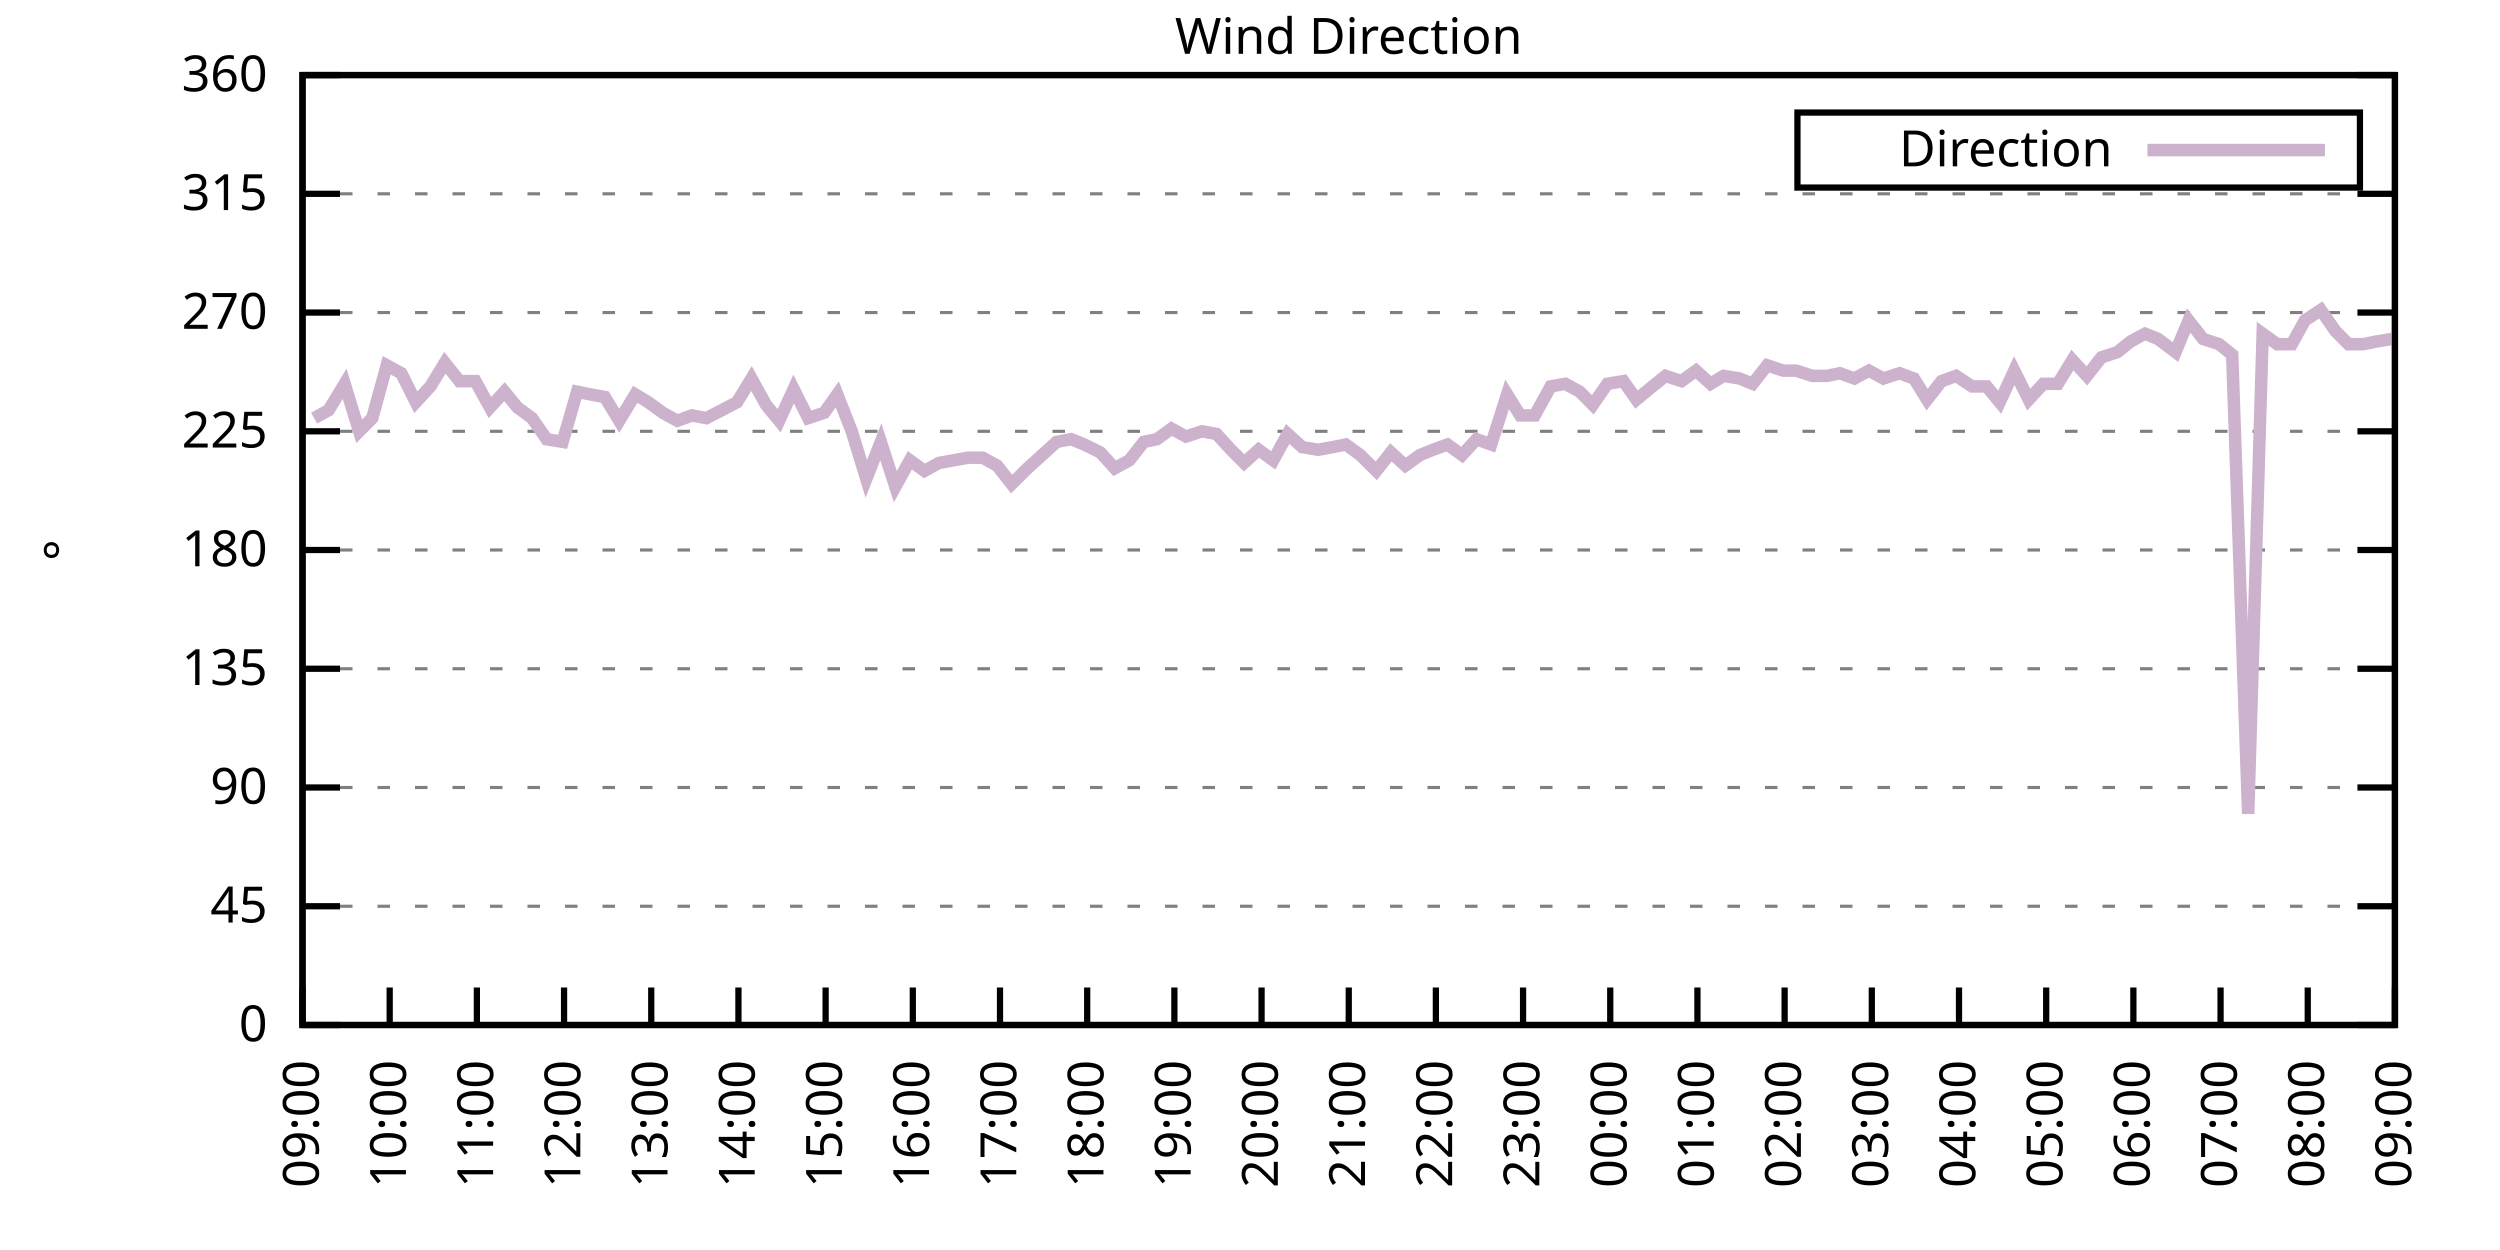
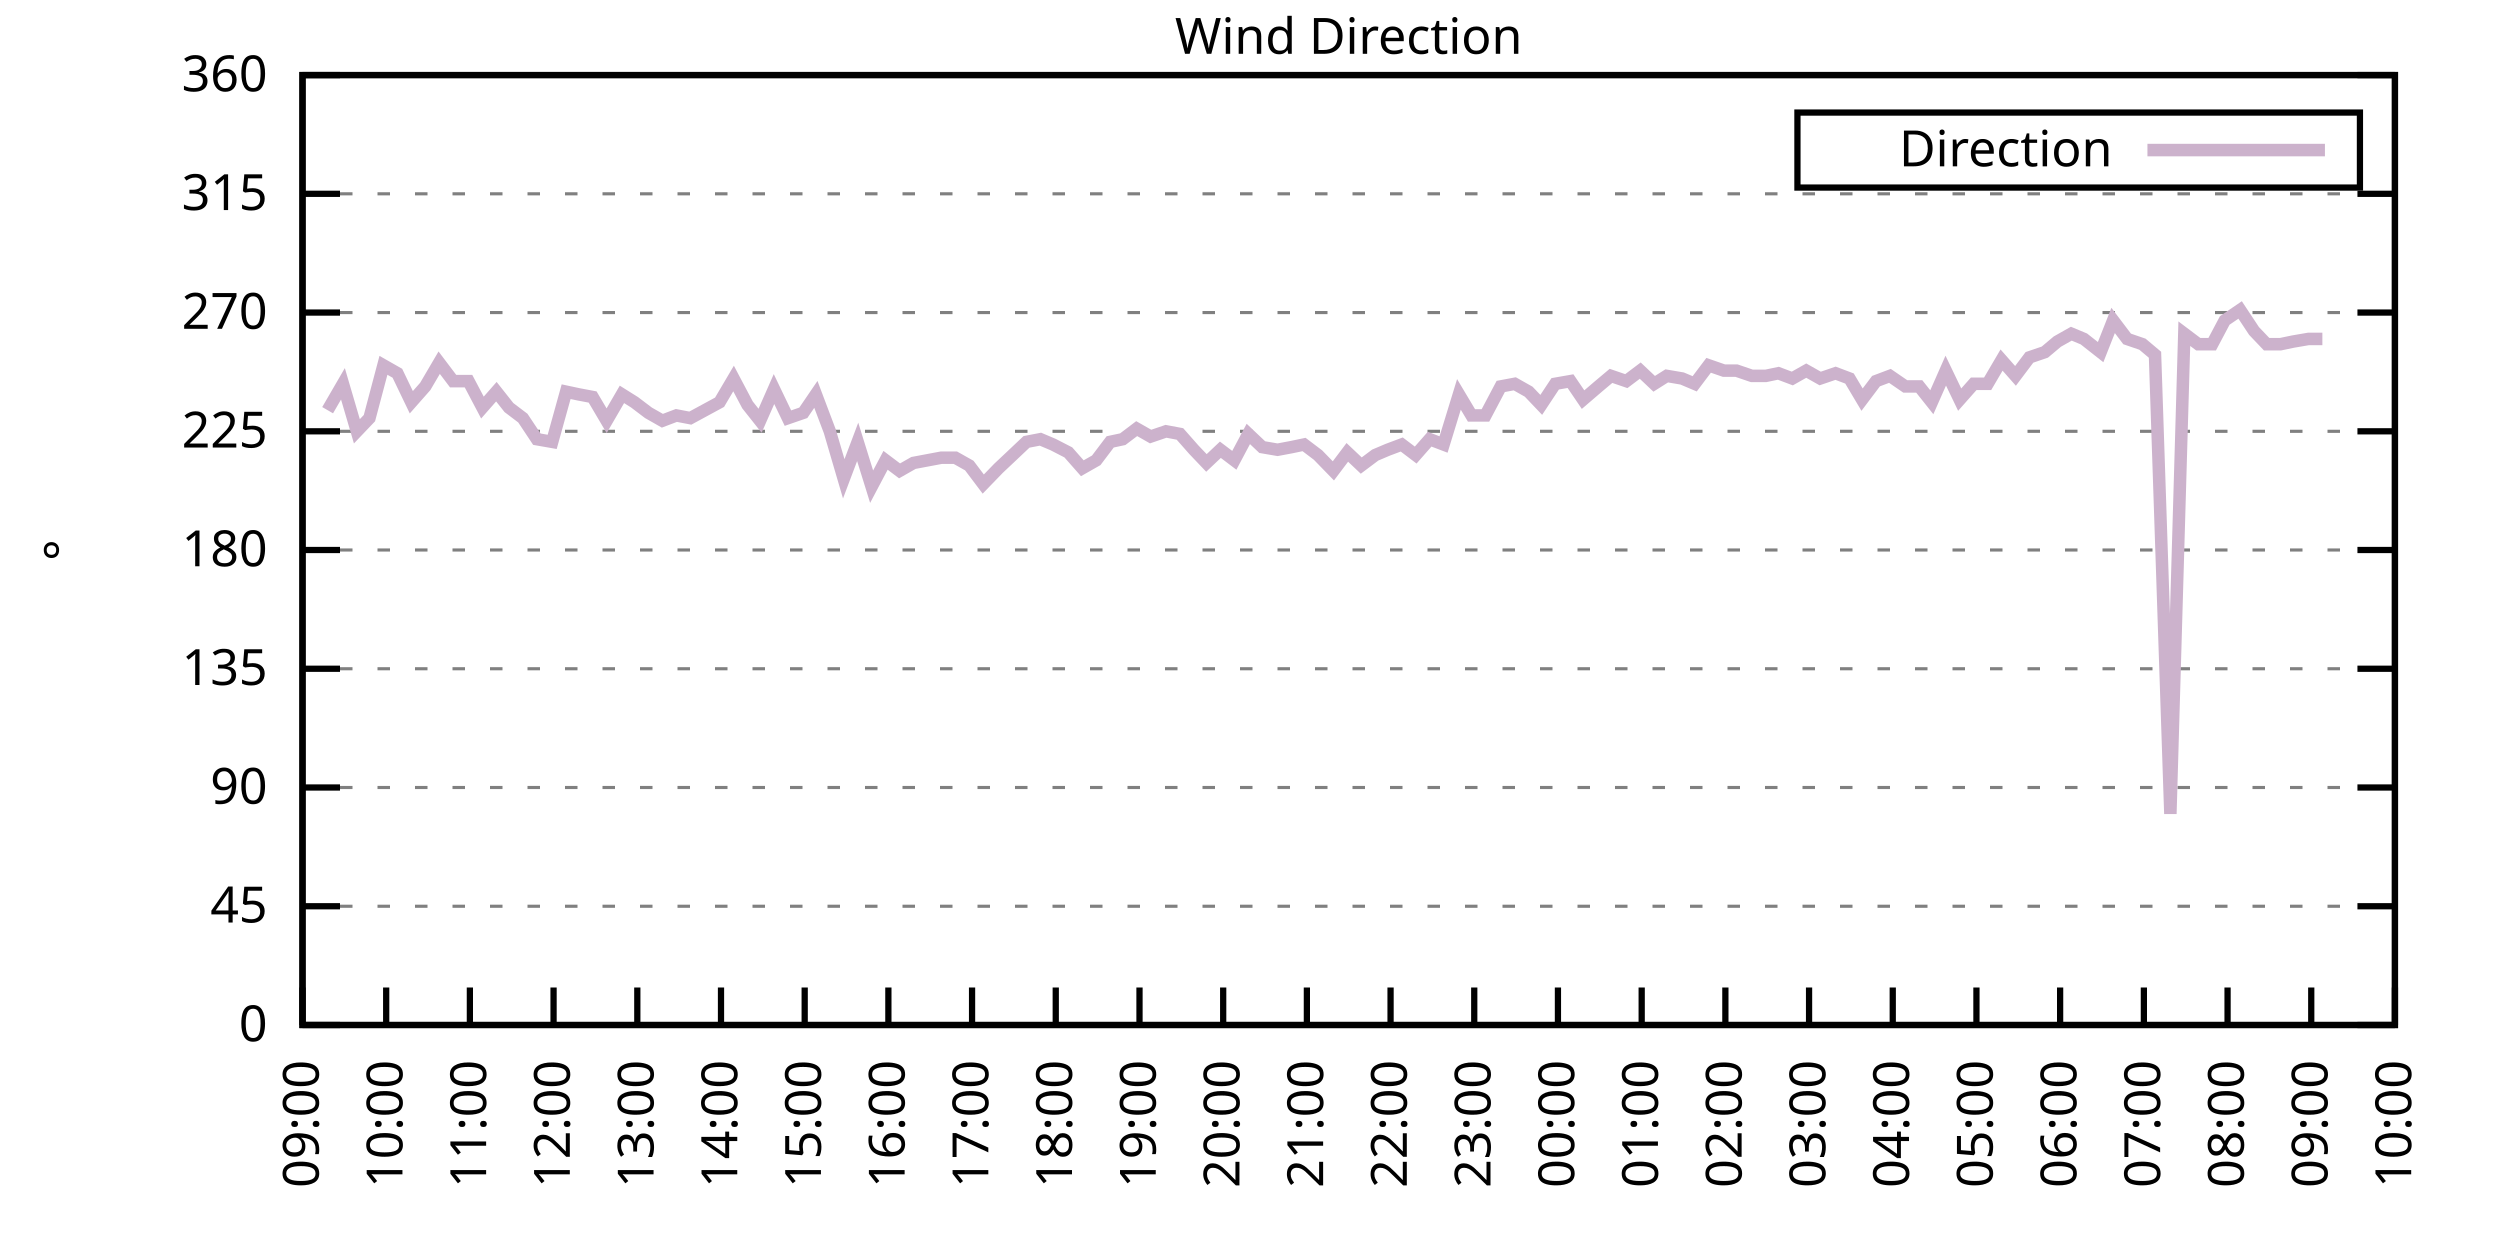
<svg xmlns="http://www.w3.org/2000/svg" xmlns:xlink="http://www.w3.org/1999/xlink" width="400" height="200" viewBox="0 0 400 200">
  <g id="gnuplot_canvas">
    <rect x="0" y="0" width="400" height="200" fill="none" />
    <defs>
      <circle id="gpDot" r="0.5" stroke-width="0.5" stroke="currentColor" />
      <path id="gpPt0" stroke-width="0.333" stroke="currentColor" d="M-1,0 h2 M0,-1 v2" />
      <path id="gpPt1" stroke-width="0.333" stroke="currentColor" d="M-1,-1 L1,1 M1,-1 L-1,1" />
      <path id="gpPt2" stroke-width="0.333" stroke="currentColor" d="M-1,0 L1,0 M0,-1 L0,1 M-1,-1 L1,1 M-1,1 L1,-1" />
      <rect id="gpPt3" stroke-width="0.333" stroke="currentColor" x="-1" y="-1" width="2" height="2" />
      <rect id="gpPt4" stroke-width="0.333" stroke="currentColor" fill="currentColor" x="-1" y="-1" width="2" height="2" />
      <circle id="gpPt5" stroke-width="0.333" stroke="currentColor" cx="0" cy="0" r="1" />
      <use xlink:href="#gpPt5" id="gpPt6" fill="currentColor" stroke="none" />
      <path id="gpPt7" stroke-width="0.333" stroke="currentColor" d="M0,-1.33 L-1.33,0.67 L1.33,0.67 z" />
      <use xlink:href="#gpPt7" id="gpPt8" fill="currentColor" stroke="none" />
      <use xlink:href="#gpPt7" id="gpPt9" stroke="currentColor" transform="rotate(180)" />
      <use xlink:href="#gpPt9" id="gpPt10" fill="currentColor" stroke="none" />
      <use xlink:href="#gpPt3" id="gpPt11" stroke="currentColor" transform="rotate(45)" />
      <use xlink:href="#gpPt11" id="gpPt12" fill="currentColor" stroke="none" />
      <path id="gpPt13" stroke-width="0.333" stroke="currentColor" d="M0,1.330 L1.265,0.411 L0.782,-1.067 L-0.782,-1.076 L-1.265,0.411 z" />
      <use xlink:href="#gpPt13" id="gpPt14" fill="currentColor" stroke="none" />
      <filter id="textbox" filterUnits="objectBoundingBox" x="0" y="0" height="1" width="1">
        <feFlood flood-color="white" flood-opacity="1" result="bgnd" />
        <feComposite in="SourceGraphic" in2="bgnd" operator="atop" />
      </filter>
      <filter id="greybox" filterUnits="objectBoundingBox" x="0" y="0" height="1" width="1">
        <feFlood flood-color="lightgrey" flood-opacity="1" result="grey" />
        <feComposite in="SourceGraphic" in2="grey" operator="atop" />
      </filter>
    </defs>
    <g fill="none" color="white" stroke="currentColor" stroke-width="1.00" stroke-linecap="butt" stroke-linejoin="miter">
</g>
    <g fill="none" color="black" stroke="currentColor" stroke-width="1.00" stroke-linecap="butt" stroke-linejoin="miter">
      <g stroke="none" shape-rendering="crispEdges">
        <polygon fill="rgb(255, 255, 255)" points="48.40,164.00 383.18,164.00 383.18,12.02 48.40,12.02 " />
      </g>
    </g>
    <g fill="none" color="black" stroke="currentColor" stroke-width="1.00" stroke-linecap="butt" stroke-linejoin="miter">
</g>
    <g fill="none" color="black" stroke="black" stroke-width="0.50" stroke-linecap="butt" stroke-linejoin="miter">
</g>
    <g fill="none" color="gray" stroke="currentColor" stroke-width="0.50" stroke-linecap="butt" stroke-linejoin="miter">
      <path stroke="gray" stroke-dasharray="2,4" class="gridline" d="M48.40,164.00 L383.19,164.00  " />
    </g>
    <g fill="none" color="gray" stroke="gray" stroke-width="1.00" stroke-linecap="butt" stroke-linejoin="miter">
</g>
    <g fill="none" color="black" stroke="currentColor" stroke-width="1.00" stroke-linecap="butt" stroke-linejoin="miter">
      <path stroke="black" d="M48.40,164.00 L54.40,164.00 M383.19,164.00 L377.19,164.00  " />
      <g transform="translate(42.80,166.60)" stroke="none" fill="black" font-family="Sans" font-size="8.00" text-anchor="end">
        <text>
          <tspan font-family="Sans"> 0</tspan>
        </text>
      </g>
    </g>
    <g fill="none" color="black" stroke="currentColor" stroke-width="1.00" stroke-linecap="butt" stroke-linejoin="miter">
</g>
    <g fill="none" color="black" stroke="black" stroke-width="0.50" stroke-linecap="butt" stroke-linejoin="miter">
</g>
    <g fill="none" color="gray" stroke="currentColor" stroke-width="0.50" stroke-linecap="butt" stroke-linejoin="miter">
      <path stroke="gray" stroke-dasharray="2,4" class="gridline" d="M48.40,145.00 L383.19,145.00  " />
    </g>
    <g fill="none" color="gray" stroke="gray" stroke-width="1.00" stroke-linecap="butt" stroke-linejoin="miter">
</g>
    <g fill="none" color="black" stroke="currentColor" stroke-width="1.00" stroke-linecap="butt" stroke-linejoin="miter">
      <path stroke="black" d="M48.40,145.00 L54.40,145.00 M383.19,145.00 L377.19,145.00  " />
      <g transform="translate(42.80,147.60)" stroke="none" fill="black" font-family="Sans" font-size="8.00" text-anchor="end">
        <text>
          <tspan font-family="Sans"> 45</tspan>
        </text>
      </g>
    </g>
    <g fill="none" color="black" stroke="currentColor" stroke-width="1.00" stroke-linecap="butt" stroke-linejoin="miter">
</g>
    <g fill="none" color="black" stroke="black" stroke-width="0.50" stroke-linecap="butt" stroke-linejoin="miter">
</g>
    <g fill="none" color="gray" stroke="currentColor" stroke-width="0.50" stroke-linecap="butt" stroke-linejoin="miter">
      <path stroke="gray" stroke-dasharray="2,4" class="gridline" d="M48.40,126.00 L383.19,126.00  " />
    </g>
    <g fill="none" color="gray" stroke="gray" stroke-width="1.00" stroke-linecap="butt" stroke-linejoin="miter">
</g>
    <g fill="none" color="black" stroke="currentColor" stroke-width="1.00" stroke-linecap="butt" stroke-linejoin="miter">
      <path stroke="black" d="M48.40,126.00 L54.40,126.00 M383.19,126.00 L377.19,126.00  " />
      <g transform="translate(42.80,128.60)" stroke="none" fill="black" font-family="Sans" font-size="8.00" text-anchor="end">
        <text>
          <tspan font-family="Sans"> 90</tspan>
        </text>
      </g>
    </g>
    <g fill="none" color="black" stroke="currentColor" stroke-width="1.00" stroke-linecap="butt" stroke-linejoin="miter">
</g>
    <g fill="none" color="black" stroke="black" stroke-width="0.50" stroke-linecap="butt" stroke-linejoin="miter">
</g>
    <g fill="none" color="gray" stroke="currentColor" stroke-width="0.50" stroke-linecap="butt" stroke-linejoin="miter">
      <path stroke="gray" stroke-dasharray="2,4" class="gridline" d="M48.40,107.00 L383.19,107.00  " />
    </g>
    <g fill="none" color="gray" stroke="gray" stroke-width="1.00" stroke-linecap="butt" stroke-linejoin="miter">
</g>
    <g fill="none" color="black" stroke="currentColor" stroke-width="1.00" stroke-linecap="butt" stroke-linejoin="miter">
      <path stroke="black" d="M48.40,107.00 L54.40,107.00 M383.19,107.00 L377.19,107.00  " />
      <g transform="translate(42.80,109.60)" stroke="none" fill="black" font-family="Sans" font-size="8.00" text-anchor="end">
        <text>
          <tspan font-family="Sans"> 135</tspan>
        </text>
      </g>
    </g>
    <g fill="none" color="black" stroke="currentColor" stroke-width="1.00" stroke-linecap="butt" stroke-linejoin="miter">
</g>
    <g fill="none" color="black" stroke="black" stroke-width="0.50" stroke-linecap="butt" stroke-linejoin="miter">
</g>
    <g fill="none" color="gray" stroke="currentColor" stroke-width="0.50" stroke-linecap="butt" stroke-linejoin="miter">
      <path stroke="gray" stroke-dasharray="2,4" class="gridline" d="M48.40,88.00 L383.19,88.00  " />
    </g>
    <g fill="none" color="gray" stroke="gray" stroke-width="1.00" stroke-linecap="butt" stroke-linejoin="miter">
</g>
    <g fill="none" color="black" stroke="currentColor" stroke-width="1.00" stroke-linecap="butt" stroke-linejoin="miter">
      <path stroke="black" d="M48.40,88.00 L54.40,88.00 M383.19,88.00 L377.19,88.00  " />
      <g transform="translate(42.80,90.60)" stroke="none" fill="black" font-family="Sans" font-size="8.00" text-anchor="end">
        <text>
          <tspan font-family="Sans"> 180</tspan>
        </text>
      </g>
    </g>
    <g fill="none" color="black" stroke="currentColor" stroke-width="1.00" stroke-linecap="butt" stroke-linejoin="miter">
</g>
    <g fill="none" color="black" stroke="black" stroke-width="0.50" stroke-linecap="butt" stroke-linejoin="miter">
</g>
    <g fill="none" color="gray" stroke="currentColor" stroke-width="0.50" stroke-linecap="butt" stroke-linejoin="miter">
      <path stroke="gray" stroke-dasharray="2,4" class="gridline" d="M48.40,69.01 L383.19,69.01  " />
    </g>
    <g fill="none" color="gray" stroke="gray" stroke-width="1.00" stroke-linecap="butt" stroke-linejoin="miter">
</g>
    <g fill="none" color="black" stroke="currentColor" stroke-width="1.00" stroke-linecap="butt" stroke-linejoin="miter">
      <path stroke="black" d="M48.40,69.01 L54.40,69.01 M383.19,69.01 L377.19,69.01  " />
      <g transform="translate(42.80,71.61)" stroke="none" fill="black" font-family="Sans" font-size="8.00" text-anchor="end">
        <text>
          <tspan font-family="Sans"> 225</tspan>
        </text>
      </g>
    </g>
    <g fill="none" color="black" stroke="currentColor" stroke-width="1.00" stroke-linecap="butt" stroke-linejoin="miter">
</g>
    <g fill="none" color="black" stroke="black" stroke-width="0.50" stroke-linecap="butt" stroke-linejoin="miter">
</g>
    <g fill="none" color="gray" stroke="currentColor" stroke-width="0.50" stroke-linecap="butt" stroke-linejoin="miter">
      <path stroke="gray" stroke-dasharray="2,4" class="gridline" d="M48.40,50.01 L383.19,50.01  " />
    </g>
    <g fill="none" color="gray" stroke="gray" stroke-width="1.00" stroke-linecap="butt" stroke-linejoin="miter">
</g>
    <g fill="none" color="black" stroke="currentColor" stroke-width="1.00" stroke-linecap="butt" stroke-linejoin="miter">
      <path stroke="black" d="M48.40,50.01 L54.40,50.01 M383.19,50.01 L377.19,50.01  " />
      <g transform="translate(42.80,52.61)" stroke="none" fill="black" font-family="Sans" font-size="8.00" text-anchor="end">
        <text>
          <tspan font-family="Sans"> 270</tspan>
        </text>
      </g>
    </g>
    <g fill="none" color="black" stroke="currentColor" stroke-width="1.00" stroke-linecap="butt" stroke-linejoin="miter">
</g>
    <g fill="none" color="black" stroke="black" stroke-width="0.50" stroke-linecap="butt" stroke-linejoin="miter">
</g>
    <g fill="none" color="gray" stroke="currentColor" stroke-width="0.50" stroke-linecap="butt" stroke-linejoin="miter">
      <path stroke="gray" stroke-dasharray="2,4" class="gridline" d="M48.40,31.01 L383.19,31.01  " />
    </g>
    <g fill="none" color="gray" stroke="gray" stroke-width="1.00" stroke-linecap="butt" stroke-linejoin="miter">
</g>
    <g fill="none" color="black" stroke="currentColor" stroke-width="1.00" stroke-linecap="butt" stroke-linejoin="miter">
      <path stroke="black" d="M48.40,31.01 L54.40,31.01 M383.19,31.01 L377.19,31.01  " />
      <g transform="translate(42.80,33.61)" stroke="none" fill="black" font-family="Sans" font-size="8.00" text-anchor="end">
        <text>
          <tspan font-family="Sans"> 315</tspan>
        </text>
      </g>
    </g>
    <g fill="none" color="black" stroke="currentColor" stroke-width="1.00" stroke-linecap="butt" stroke-linejoin="miter">
</g>
    <g fill="none" color="black" stroke="black" stroke-width="0.50" stroke-linecap="butt" stroke-linejoin="miter">
</g>
    <g fill="none" color="gray" stroke="currentColor" stroke-width="0.50" stroke-linecap="butt" stroke-linejoin="miter">
      <path stroke="gray" stroke-dasharray="2,4" class="gridline" d="M48.40,12.01 L383.19,12.01  " />
    </g>
    <g fill="none" color="gray" stroke="gray" stroke-width="1.00" stroke-linecap="butt" stroke-linejoin="miter">
</g>
    <g fill="none" color="black" stroke="currentColor" stroke-width="1.00" stroke-linecap="butt" stroke-linejoin="miter">
      <path stroke="black" d="M48.40,12.01 L54.40,12.01 M383.19,12.01 L377.19,12.01  " />
      <g transform="translate(42.80,14.61)" stroke="none" fill="black" font-family="Sans" font-size="8.00" text-anchor="end">
        <text>
          <tspan font-family="Sans"> 360</tspan>
        </text>
      </g>
    </g>
    <g fill="none" color="black" stroke="currentColor" stroke-width="1.00" stroke-linecap="butt" stroke-linejoin="miter">
      <path stroke="black" d="M48.40,164.00 L48.40,158.00  " />
      <g transform="translate(51.00,169.60) rotate(270.00)" stroke="none" fill="black" font-family="Sans" font-size="8.00" text-anchor="end">
        <text>
          <tspan font-family="Sans">09:00</tspan>
        </text>
      </g>
    </g>
    <g fill="none" color="black" stroke="currentColor" stroke-width="1.00" stroke-linecap="butt" stroke-linejoin="miter">
-       <path stroke="black" d="M62.35,164.00 L62.35,158.00  " />
-       <g transform="translate(64.95,169.60) rotate(270.00)" stroke="none" fill="black" font-family="Sans" font-size="8.00" text-anchor="end">
+       <path stroke="black" d="M61.79,164.00 L61.79,158.00  " />
+       <g transform="translate(64.39,169.60) rotate(270.00)" stroke="none" fill="black" font-family="Sans" font-size="8.00" text-anchor="end">
        <text>
          <tspan font-family="Sans">10:00</tspan>
        </text>
      </g>
    </g>
    <g fill="none" color="black" stroke="currentColor" stroke-width="1.00" stroke-linecap="butt" stroke-linejoin="miter">
-       <path stroke="black" d="M76.30,164.00 L76.30,158.00  " />
-       <g transform="translate(78.90,169.60) rotate(270.00)" stroke="none" fill="black" font-family="Sans" font-size="8.00" text-anchor="end">
+       <path stroke="black" d="M75.18,164.00 L75.18,158.00  " />
+       <g transform="translate(77.78,169.60) rotate(270.00)" stroke="none" fill="black" font-family="Sans" font-size="8.00" text-anchor="end">
        <text>
          <tspan font-family="Sans">11:00</tspan>
        </text>
      </g>
    </g>
    <g fill="none" color="black" stroke="currentColor" stroke-width="1.00" stroke-linecap="butt" stroke-linejoin="miter">
-       <path stroke="black" d="M90.25,164.00 L90.25,158.00  " />
-       <g transform="translate(92.85,169.60) rotate(270.00)" stroke="none" fill="black" font-family="Sans" font-size="8.00" text-anchor="end">
+       <path stroke="black" d="M88.57,164.00 L88.57,158.00  " />
+       <g transform="translate(91.17,169.60) rotate(270.00)" stroke="none" fill="black" font-family="Sans" font-size="8.00" text-anchor="end">
        <text>
          <tspan font-family="Sans">12:00</tspan>
        </text>
      </g>
    </g>
    <g fill="none" color="black" stroke="currentColor" stroke-width="1.00" stroke-linecap="butt" stroke-linejoin="miter">
-       <path stroke="black" d="M104.20,164.00 L104.20,158.00  " />
-       <g transform="translate(106.80,169.60) rotate(270.00)" stroke="none" fill="black" font-family="Sans" font-size="8.00" text-anchor="end">
+       <path stroke="black" d="M101.97,164.00 L101.97,158.00  " />
+       <g transform="translate(104.57,169.60) rotate(270.00)" stroke="none" fill="black" font-family="Sans" font-size="8.00" text-anchor="end">
        <text>
          <tspan font-family="Sans">13:00</tspan>
        </text>
      </g>
    </g>
    <g fill="none" color="black" stroke="currentColor" stroke-width="1.00" stroke-linecap="butt" stroke-linejoin="miter">
-       <path stroke="black" d="M118.15,164.00 L118.15,158.00  " />
-       <g transform="translate(120.75,169.60) rotate(270.00)" stroke="none" fill="black" font-family="Sans" font-size="8.00" text-anchor="end">
+       <path stroke="black" d="M115.36,164.00 L115.36,158.00  " />
+       <g transform="translate(117.96,169.60) rotate(270.00)" stroke="none" fill="black" font-family="Sans" font-size="8.00" text-anchor="end">
        <text>
          <tspan font-family="Sans">14:00</tspan>
        </text>
      </g>
    </g>
    <g fill="none" color="black" stroke="currentColor" stroke-width="1.00" stroke-linecap="butt" stroke-linejoin="miter">
-       <path stroke="black" d="M132.10,164.00 L132.10,158.00  " />
-       <g transform="translate(134.70,169.60) rotate(270.00)" stroke="none" fill="black" font-family="Sans" font-size="8.00" text-anchor="end">
+       <path stroke="black" d="M128.75,164.00 L128.75,158.00  " />
+       <g transform="translate(131.35,169.60) rotate(270.00)" stroke="none" fill="black" font-family="Sans" font-size="8.00" text-anchor="end">
        <text>
          <tspan font-family="Sans">15:00</tspan>
        </text>
      </g>
    </g>
    <g fill="none" color="black" stroke="currentColor" stroke-width="1.00" stroke-linecap="butt" stroke-linejoin="miter">
-       <path stroke="black" d="M146.05,164.00 L146.05,158.00  " />
-       <g transform="translate(148.65,169.60) rotate(270.00)" stroke="none" fill="black" font-family="Sans" font-size="8.00" text-anchor="end">
+       <path stroke="black" d="M142.14,164.00 L142.14,158.00  " />
+       <g transform="translate(144.74,169.60) rotate(270.00)" stroke="none" fill="black" font-family="Sans" font-size="8.00" text-anchor="end">
        <text>
          <tspan font-family="Sans">16:00</tspan>
        </text>
      </g>
    </g>
    <g fill="none" color="black" stroke="currentColor" stroke-width="1.00" stroke-linecap="butt" stroke-linejoin="miter">
-       <path stroke="black" d="M160.00,164.00 L160.00,158.00  " />
-       <g transform="translate(162.60,169.60) rotate(270.00)" stroke="none" fill="black" font-family="Sans" font-size="8.00" text-anchor="end">
+       <path stroke="black" d="M155.53,164.00 L155.53,158.00  " />
+       <g transform="translate(158.13,169.60) rotate(270.00)" stroke="none" fill="black" font-family="Sans" font-size="8.00" text-anchor="end">
        <text>
          <tspan font-family="Sans">17:00</tspan>
        </text>
      </g>
    </g>
    <g fill="none" color="black" stroke="currentColor" stroke-width="1.00" stroke-linecap="butt" stroke-linejoin="miter">
-       <path stroke="black" d="M173.95,164.00 L173.95,158.00  " />
-       <g transform="translate(176.55,169.60) rotate(270.00)" stroke="none" fill="black" font-family="Sans" font-size="8.00" text-anchor="end">
+       <path stroke="black" d="M168.92,164.00 L168.92,158.00  " />
+       <g transform="translate(171.52,169.60) rotate(270.00)" stroke="none" fill="black" font-family="Sans" font-size="8.00" text-anchor="end">
        <text>
          <tspan font-family="Sans">18:00</tspan>
        </text>
      </g>
    </g>
    <g fill="none" color="black" stroke="currentColor" stroke-width="1.00" stroke-linecap="butt" stroke-linejoin="miter">
-       <path stroke="black" d="M187.90,164.00 L187.90,158.00  " />
-       <g transform="translate(190.50,169.60) rotate(270.00)" stroke="none" fill="black" font-family="Sans" font-size="8.00" text-anchor="end">
+       <path stroke="black" d="M182.32,164.00 L182.32,158.00  " />
+       <g transform="translate(184.92,169.60) rotate(270.00)" stroke="none" fill="black" font-family="Sans" font-size="8.00" text-anchor="end">
        <text>
          <tspan font-family="Sans">19:00</tspan>
        </text>
      </g>
    </g>
    <g fill="none" color="black" stroke="currentColor" stroke-width="1.00" stroke-linecap="butt" stroke-linejoin="miter">
-       <path stroke="black" d="M201.85,164.00 L201.85,158.00  " />
-       <g transform="translate(204.45,169.60) rotate(270.00)" stroke="none" fill="black" font-family="Sans" font-size="8.00" text-anchor="end">
+       <path stroke="black" d="M195.71,164.00 L195.71,158.00  " />
+       <g transform="translate(198.31,169.60) rotate(270.00)" stroke="none" fill="black" font-family="Sans" font-size="8.00" text-anchor="end">
        <text>
          <tspan font-family="Sans">20:00</tspan>
        </text>
      </g>
    </g>
    <g fill="none" color="black" stroke="currentColor" stroke-width="1.00" stroke-linecap="butt" stroke-linejoin="miter">
-       <path stroke="black" d="M215.80,164.00 L215.80,158.00  " />
-       <g transform="translate(218.40,169.60) rotate(270.00)" stroke="none" fill="black" font-family="Sans" font-size="8.00" text-anchor="end">
+       <path stroke="black" d="M209.10,164.00 L209.10,158.00  " />
+       <g transform="translate(211.70,169.60) rotate(270.00)" stroke="none" fill="black" font-family="Sans" font-size="8.00" text-anchor="end">
        <text>
          <tspan font-family="Sans">21:00</tspan>
        </text>
      </g>
    </g>
    <g fill="none" color="black" stroke="currentColor" stroke-width="1.00" stroke-linecap="butt" stroke-linejoin="miter">
-       <path stroke="black" d="M229.74,164.00 L229.74,158.00  " />
-       <g transform="translate(232.34,169.60) rotate(270.00)" stroke="none" fill="black" font-family="Sans" font-size="8.00" text-anchor="end">
+       <path stroke="black" d="M222.49,164.00 L222.49,158.00  " />
+       <g transform="translate(225.09,169.60) rotate(270.00)" stroke="none" fill="black" font-family="Sans" font-size="8.00" text-anchor="end">
        <text>
          <tspan font-family="Sans">22:00</tspan>
        </text>
      </g>
    </g>
    <g fill="none" color="black" stroke="currentColor" stroke-width="1.00" stroke-linecap="butt" stroke-linejoin="miter">
-       <path stroke="black" d="M243.69,164.00 L243.69,158.00  " />
-       <g transform="translate(246.29,169.60) rotate(270.00)" stroke="none" fill="black" font-family="Sans" font-size="8.00" text-anchor="end">
+       <path stroke="black" d="M235.88,164.00 L235.88,158.00  " />
+       <g transform="translate(238.48,169.60) rotate(270.00)" stroke="none" fill="black" font-family="Sans" font-size="8.00" text-anchor="end">
        <text>
          <tspan font-family="Sans">23:00</tspan>
        </text>
      </g>
    </g>
    <g fill="none" color="black" stroke="currentColor" stroke-width="1.00" stroke-linecap="butt" stroke-linejoin="miter">
-       <path stroke="black" d="M257.64,164.00 L257.64,158.00  " />
-       <g transform="translate(260.24,169.60) rotate(270.00)" stroke="none" fill="black" font-family="Sans" font-size="8.00" text-anchor="end">
+       <path stroke="black" d="M249.27,164.00 L249.27,158.00  " />
+       <g transform="translate(251.87,169.60) rotate(270.00)" stroke="none" fill="black" font-family="Sans" font-size="8.00" text-anchor="end">
        <text>
          <tspan font-family="Sans">00:00</tspan>
        </text>
      </g>
    </g>
    <g fill="none" color="black" stroke="currentColor" stroke-width="1.00" stroke-linecap="butt" stroke-linejoin="miter">
-       <path stroke="black" d="M271.59,164.00 L271.59,158.00  " />
-       <g transform="translate(274.19,169.60) rotate(270.00)" stroke="none" fill="black" font-family="Sans" font-size="8.00" text-anchor="end">
+       <path stroke="black" d="M262.67,164.00 L262.67,158.00  " />
+       <g transform="translate(265.27,169.60) rotate(270.00)" stroke="none" fill="black" font-family="Sans" font-size="8.00" text-anchor="end">
        <text>
          <tspan font-family="Sans">01:00</tspan>
        </text>
      </g>
    </g>
    <g fill="none" color="black" stroke="currentColor" stroke-width="1.00" stroke-linecap="butt" stroke-linejoin="miter">
-       <path stroke="black" d="M285.54,164.00 L285.54,158.00  " />
-       <g transform="translate(288.14,169.60) rotate(270.00)" stroke="none" fill="black" font-family="Sans" font-size="8.00" text-anchor="end">
+       <path stroke="black" d="M276.06,164.00 L276.06,158.00  " />
+       <g transform="translate(278.66,169.60) rotate(270.00)" stroke="none" fill="black" font-family="Sans" font-size="8.00" text-anchor="end">
        <text>
          <tspan font-family="Sans">02:00</tspan>
        </text>
      </g>
    </g>
    <g fill="none" color="black" stroke="currentColor" stroke-width="1.00" stroke-linecap="butt" stroke-linejoin="miter">
-       <path stroke="black" d="M299.49,164.00 L299.49,158.00  " />
-       <g transform="translate(302.09,169.60) rotate(270.00)" stroke="none" fill="black" font-family="Sans" font-size="8.00" text-anchor="end">
+       <path stroke="black" d="M289.45,164.00 L289.45,158.00  " />
+       <g transform="translate(292.05,169.60) rotate(270.00)" stroke="none" fill="black" font-family="Sans" font-size="8.00" text-anchor="end">
        <text>
          <tspan font-family="Sans">03:00</tspan>
        </text>
      </g>
    </g>
    <g fill="none" color="black" stroke="currentColor" stroke-width="1.00" stroke-linecap="butt" stroke-linejoin="miter">
-       <path stroke="black" d="M313.44,164.00 L313.44,158.00  " />
-       <g transform="translate(316.04,169.60) rotate(270.00)" stroke="none" fill="black" font-family="Sans" font-size="8.00" text-anchor="end">
+       <path stroke="black" d="M302.84,164.00 L302.84,158.00  " />
+       <g transform="translate(305.44,169.60) rotate(270.00)" stroke="none" fill="black" font-family="Sans" font-size="8.00" text-anchor="end">
        <text>
          <tspan font-family="Sans">04:00</tspan>
        </text>
      </g>
    </g>
    <g fill="none" color="black" stroke="currentColor" stroke-width="1.00" stroke-linecap="butt" stroke-linejoin="miter">
-       <path stroke="black" d="M327.39,164.00 L327.39,158.00  " />
-       <g transform="translate(329.99,169.60) rotate(270.00)" stroke="none" fill="black" font-family="Sans" font-size="8.00" text-anchor="end">
+       <path stroke="black" d="M316.23,164.00 L316.23,158.00  " />
+       <g transform="translate(318.83,169.60) rotate(270.00)" stroke="none" fill="black" font-family="Sans" font-size="8.00" text-anchor="end">
        <text>
          <tspan font-family="Sans">05:00</tspan>
        </text>
      </g>
    </g>
    <g fill="none" color="black" stroke="currentColor" stroke-width="1.00" stroke-linecap="butt" stroke-linejoin="miter">
-       <path stroke="black" d="M341.34,164.00 L341.34,158.00  " />
-       <g transform="translate(343.94,169.60) rotate(270.00)" stroke="none" fill="black" font-family="Sans" font-size="8.00" text-anchor="end">
+       <path stroke="black" d="M329.62,164.00 L329.62,158.00  " />
+       <g transform="translate(332.22,169.60) rotate(270.00)" stroke="none" fill="black" font-family="Sans" font-size="8.00" text-anchor="end">
        <text>
          <tspan font-family="Sans">06:00</tspan>
        </text>
      </g>
    </g>
    <g fill="none" color="black" stroke="currentColor" stroke-width="1.00" stroke-linecap="butt" stroke-linejoin="miter">
-       <path stroke="black" d="M355.29,164.00 L355.29,158.00  " />
-       <g transform="translate(357.89,169.60) rotate(270.00)" stroke="none" fill="black" font-family="Sans" font-size="8.00" text-anchor="end">
+       <path stroke="black" d="M343.02,164.00 L343.02,158.00  " />
+       <g transform="translate(345.62,169.60) rotate(270.00)" stroke="none" fill="black" font-family="Sans" font-size="8.00" text-anchor="end">
        <text>
          <tspan font-family="Sans">07:00</tspan>
        </text>
      </g>
    </g>
    <g fill="none" color="black" stroke="currentColor" stroke-width="1.00" stroke-linecap="butt" stroke-linejoin="miter">
-       <path stroke="black" d="M369.24,164.00 L369.24,158.00  " />
-       <g transform="translate(371.84,169.60) rotate(270.00)" stroke="none" fill="black" font-family="Sans" font-size="8.00" text-anchor="end">
+       <path stroke="black" d="M356.41,164.00 L356.41,158.00  " />
+       <g transform="translate(359.01,169.60) rotate(270.00)" stroke="none" fill="black" font-family="Sans" font-size="8.00" text-anchor="end">
        <text>
          <tspan font-family="Sans">08:00</tspan>
+         </text>
+       </g>
+     </g>
+     <g fill="none" color="black" stroke="currentColor" stroke-width="1.00" stroke-linecap="butt" stroke-linejoin="miter">
+       <path stroke="black" d="M369.80,164.00 L369.80,158.00  " />
+       <g transform="translate(372.40,169.60) rotate(270.00)" stroke="none" fill="black" font-family="Sans" font-size="8.00" text-anchor="end">
+         <text>
+           <tspan font-family="Sans">09:00</tspan>
        </text>
      </g>
    </g>
    <g fill="none" color="black" stroke="currentColor" stroke-width="1.00" stroke-linecap="butt" stroke-linejoin="miter">
      <path stroke="black" d="M383.19,164.00 L383.19,158.00  " />
      <g transform="translate(385.79,169.60) rotate(270.00)" stroke="none" fill="black" font-family="Sans" font-size="8.00" text-anchor="end">
        <text>
-           <tspan font-family="Sans">09:00</tspan>
+           <tspan font-family="Sans">10:00</tspan>
        </text>
      </g>
    </g>
    <g fill="none" color="black" stroke="currentColor" stroke-width="1.00" stroke-linecap="butt" stroke-linejoin="miter">
</g>
    <g fill="none" color="black" stroke="currentColor" stroke-width="1.00" stroke-linecap="butt" stroke-linejoin="miter">
      <path stroke="black" d="M48.40,12.01 L48.40,164.00 L383.19,164.00 L383.19,12.01 L48.40,12.01 Z  " />
    </g>
    <g fill="none" color="black" stroke="currentColor" stroke-width="1.00" stroke-linecap="butt" stroke-linejoin="miter">
</g>
    <g fill="none" color="black" stroke="currentColor" stroke-width="1.00" stroke-linecap="butt" stroke-linejoin="miter">
      <path stroke="black" d="M287.59,30.01 L287.59,18.01 L377.59,18.01 L377.59,30.01 L287.59,30.01 Z  " />
    </g>
    <g id="Wind_direction_plot_1">
      <g fill="none" color="white" stroke="black" stroke-width="2.00" stroke-linecap="butt" stroke-linejoin="miter">
</g>
      <g fill="none" color="black" stroke="currentColor" stroke-width="2.00" stroke-linecap="butt" stroke-linejoin="miter">
        <g transform="translate(337.99,26.61)" stroke="none" fill="black" font-family="Sans" font-size="8.00" text-anchor="end">
          <text>
            <tspan font-family="Sans">Direction</tspan>
          </text>
        </g>
      </g>
      <g fill="none" color="black" stroke="currentColor" stroke-width="2.00" stroke-linecap="butt" stroke-linejoin="miter">
-         <path stroke="rgb(204, 178, 204)" d="M343.59,24.01 L371.99,24.01 M50.26,66.90 L52.58,65.63 L55.14,61.41 L57.47,69.01 L59.56,66.90 L61.88,58.45   L64.21,59.72 L66.53,64.36 L68.86,61.83 L71.18,58.03 L73.51,60.98 L76.07,60.98 L78.39,65.21 L80.72,62.67   L82.81,65.21 L85.13,66.90 L87.46,70.27 L90.02,70.70 L92.34,62.67 L94.43,63.10 L96.76,63.52 L99.08,67.32   L101.64,63.10 L103.73,64.36 L106.06,66.05 L108.38,67.32 L110.71,66.47 L113.03,66.90 L117.92,64.36 L120.24,60.56   L122.57,64.78 L124.66,67.32 L126.98,62.25 L129.31,66.90 L131.87,66.05 L133.96,63.10 L136.28,69.01 L138.61,76.61   L140.93,70.70 L143.26,77.87 L145.58,73.65 L147.91,75.34 L150.23,74.07 L152.56,73.65 L154.88,73.23 L157.21,73.23   L159.53,74.49 L161.86,77.45 L164.41,74.92 L166.74,72.81 L169.06,70.70 L171.39,70.27 L173.48,71.12 L176.04,72.38   L178.36,74.92 L180.69,73.65 L183.01,70.70 L185.11,70.27 L187.43,68.58 L189.76,69.85 L192.31,69.01 L194.64,69.43   L196.96,71.96 L199.06,74.07 L201.38,71.96 L203.71,73.65 L206.03,69.43 L208.36,71.54 L210.91,71.96 L213.24,71.54   L215.33,71.12 L217.65,72.81 L220.21,75.34 L222.54,72.38 L224.86,74.49 L227.19,72.81 L229.28,71.96 L231.60,71.12   L233.93,72.81 L236.25,70.27 L238.58,71.12 L241.14,63.10 L243.23,66.47 L245.55,66.47 L248.11,61.83 L250.44,61.41   L252.76,62.67 L254.85,64.78 L257.18,61.41 L259.74,60.98 L261.83,63.94 L264.39,61.83 L266.48,60.14 L269.04,60.98   L271.36,59.30 L273.69,61.41 L275.78,60.14 L278.34,60.56 L280.43,61.41 L282.75,58.45 L285.31,59.30 L287.40,59.30   L289.96,60.14 L292.29,60.14 L294.38,59.72 L296.70,60.56 L299.03,59.30 L301.35,60.56 L303.91,59.72 L306.23,60.56   L308.33,63.94 L310.65,60.98 L312.98,60.14 L315.53,61.83 L317.86,61.83 L319.95,64.36 L322.28,59.30 L324.60,63.94   L326.93,61.41 L329.25,61.41 L331.58,57.61 L333.90,60.14 L336.23,57.18 L338.78,56.34 L340.88,54.65 L343.20,53.39   L345.29,54.23 L348.08,56.34 L350.18,51.27 L352.50,54.23 L355.06,55.07 L357.15,56.76 L359.71,130.22 L362.03,53.39   L364.36,55.07 L366.68,55.07 L368.78,51.27 L371.33,49.59 L373.66,52.96 L375.75,55.07 L378.08,55.07 L380.17,54.65   L382.73,54.23  " />
+         <path stroke="rgb(204, 178, 204)" d="M343.59,24.01 L371.99,24.01 M52.42,65.63 L54.87,61.41 L57.10,69.01 L59.11,66.90 L61.35,58.45 L63.58,59.72   L65.81,64.36 L68.04,61.83 L70.27,58.03 L72.50,60.98 L74.96,60.98 L77.19,65.21 L79.42,62.67 L81.43,65.21   L83.66,66.90 L85.90,70.27 L88.35,70.70 L90.58,62.67 L92.59,63.10 L94.82,63.52 L97.06,67.32 L99.51,63.10   L101.52,64.36 L103.75,66.05 L105.98,67.32 L108.22,66.47 L110.45,66.90 L115.13,64.36 L117.37,60.56 L119.60,64.78   L121.61,67.32 L123.84,62.25 L126.07,66.90 L128.53,66.05 L130.54,63.10 L132.77,69.01 L135.00,76.61 L137.23,70.70   L139.46,77.87 L141.69,73.65 L143.93,75.34 L146.16,74.07 L148.39,73.65 L150.62,73.23 L152.85,73.23 L155.09,74.49   L157.32,77.45 L159.77,74.92 L162.01,72.81 L164.24,70.70 L166.47,70.27 L168.48,71.12 L170.93,72.38 L173.17,74.92   L175.40,73.65 L177.63,70.70 L179.64,70.27 L181.87,68.58 L184.10,69.85 L186.56,69.01 L188.79,69.43 L191.02,71.96   L193.03,74.07 L195.26,71.96 L197.49,73.65 L199.73,69.43 L201.96,71.54 L204.41,71.96 L206.64,71.54 L208.65,71.12   L210.88,72.81 L213.34,75.34 L215.57,72.38 L217.80,74.49 L220.04,72.81 L222.04,71.96 L224.28,71.12 L226.51,72.81   L228.74,70.27 L230.97,71.12 L233.43,63.10 L235.44,66.47 L237.67,66.47 L240.12,61.83 L242.36,61.41 L244.59,62.67   L246.60,64.78 L248.83,61.41 L251.28,60.98 L253.29,63.94 L255.75,61.83 L257.76,60.14 L260.21,60.98 L262.44,59.30   L264.67,61.41 L266.68,60.14 L269.14,60.56 L271.15,61.41 L273.38,58.45 L275.83,59.30 L277.84,59.30 L280.30,60.14   L282.53,60.14 L284.54,59.72 L286.77,60.56 L289.00,59.30 L291.23,60.56 L293.69,59.72 L295.92,60.56 L297.93,63.94   L300.16,60.98 L302.39,60.14 L304.85,61.83 L307.08,61.83 L309.09,64.36 L311.32,59.30 L313.55,63.94 L315.79,61.41   L318.02,61.41 L320.25,57.61 L322.48,60.14 L324.71,57.18 L327.17,56.34 L329.18,54.65 L331.41,53.39 L333.42,54.23   L336.10,56.34 L338.10,51.27 L340.34,54.23 L342.79,55.07 L344.80,56.76 L347.26,130.22 L349.49,53.39 L351.72,55.07   L353.95,55.07 L355.96,51.27 L358.42,49.59 L360.65,52.96 L362.66,55.07 L364.89,55.07 L366.90,54.65 L369.35,54.23   L371.58,54.23  " />
      </g>
    </g>
    <g fill="none" color="black" stroke="currentColor" stroke-width="2.00" stroke-linecap="butt" stroke-linejoin="miter">
</g>
    <g fill="none" color="black" stroke="black" stroke-width="1.00" stroke-linecap="butt" stroke-linejoin="miter">
</g>
    <g fill="none" color="black" stroke="currentColor" stroke-width="1.00" stroke-linecap="butt" stroke-linejoin="miter">
      <path stroke="black" d="M48.40,12.01 L48.40,164.00 L383.19,164.00 L383.19,12.01 L48.40,12.01 Z  " />
      <g transform="translate(12.80,88.01) rotate(270.00)" stroke="none" fill="black" font-family="Sans" font-size="8.00" text-anchor="middle">
        <text>
          <tspan font-family="Sans">°</tspan>
        </text>
      </g>
    </g>
    <g fill="none" color="black" stroke="currentColor" stroke-width="1.00" stroke-linecap="butt" stroke-linejoin="miter">
</g>
    <g fill="none" color="black" stroke="currentColor" stroke-width="1.00" stroke-linecap="butt" stroke-linejoin="miter">
      <g transform="translate(215.79,8.61)" stroke="none" fill="black" font-family="Sans" font-size="8.00" text-anchor="middle">
        <text>
          <tspan font-family="Sans">Wind Direction</tspan>
        </text>
      </g>
    </g>
    <g fill="none" color="black" stroke="currentColor" stroke-width="1.00" stroke-linecap="butt" stroke-linejoin="miter">
</g>
  </g>
</svg>
